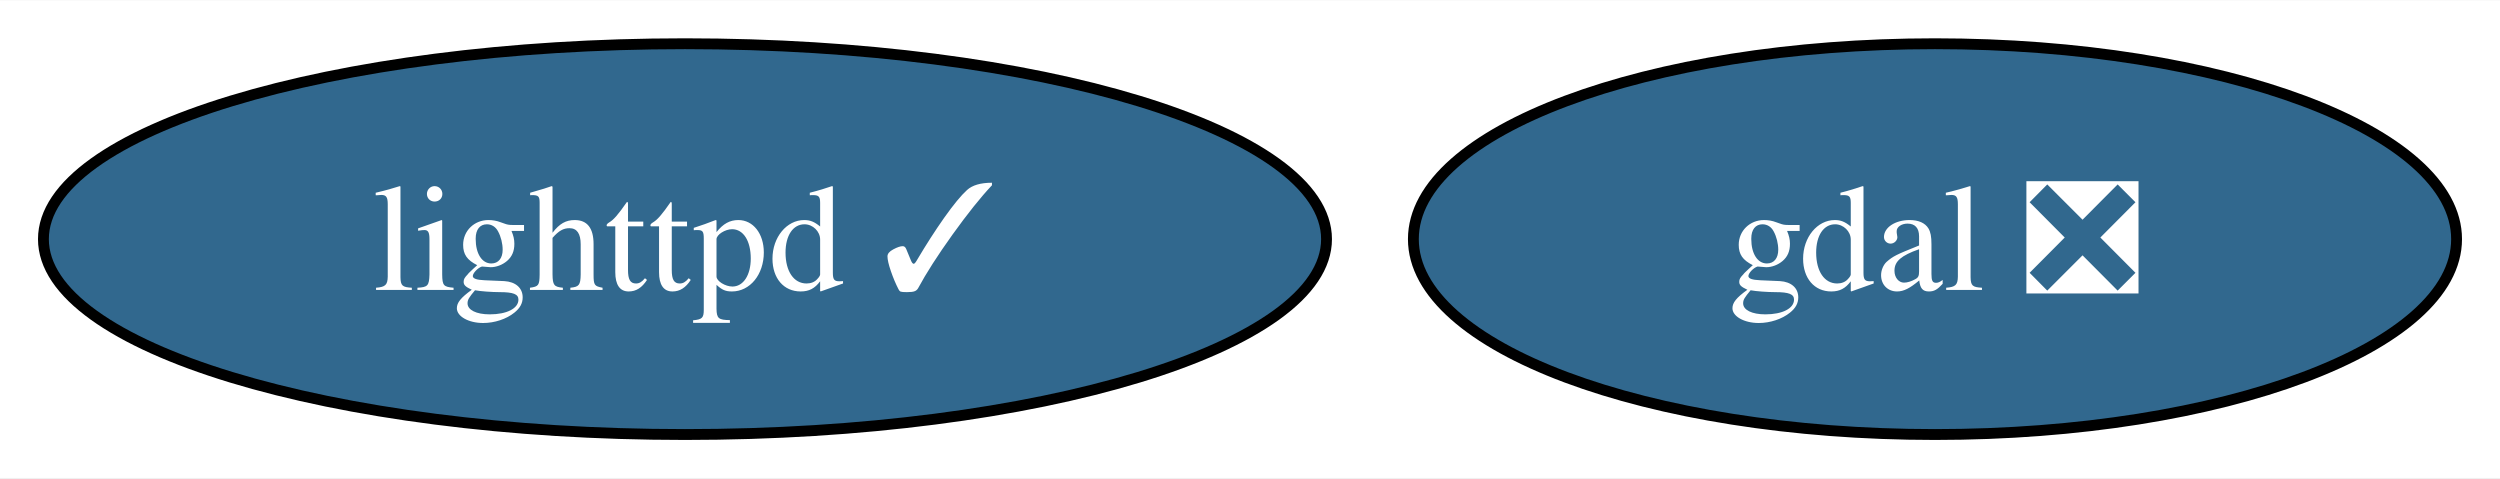
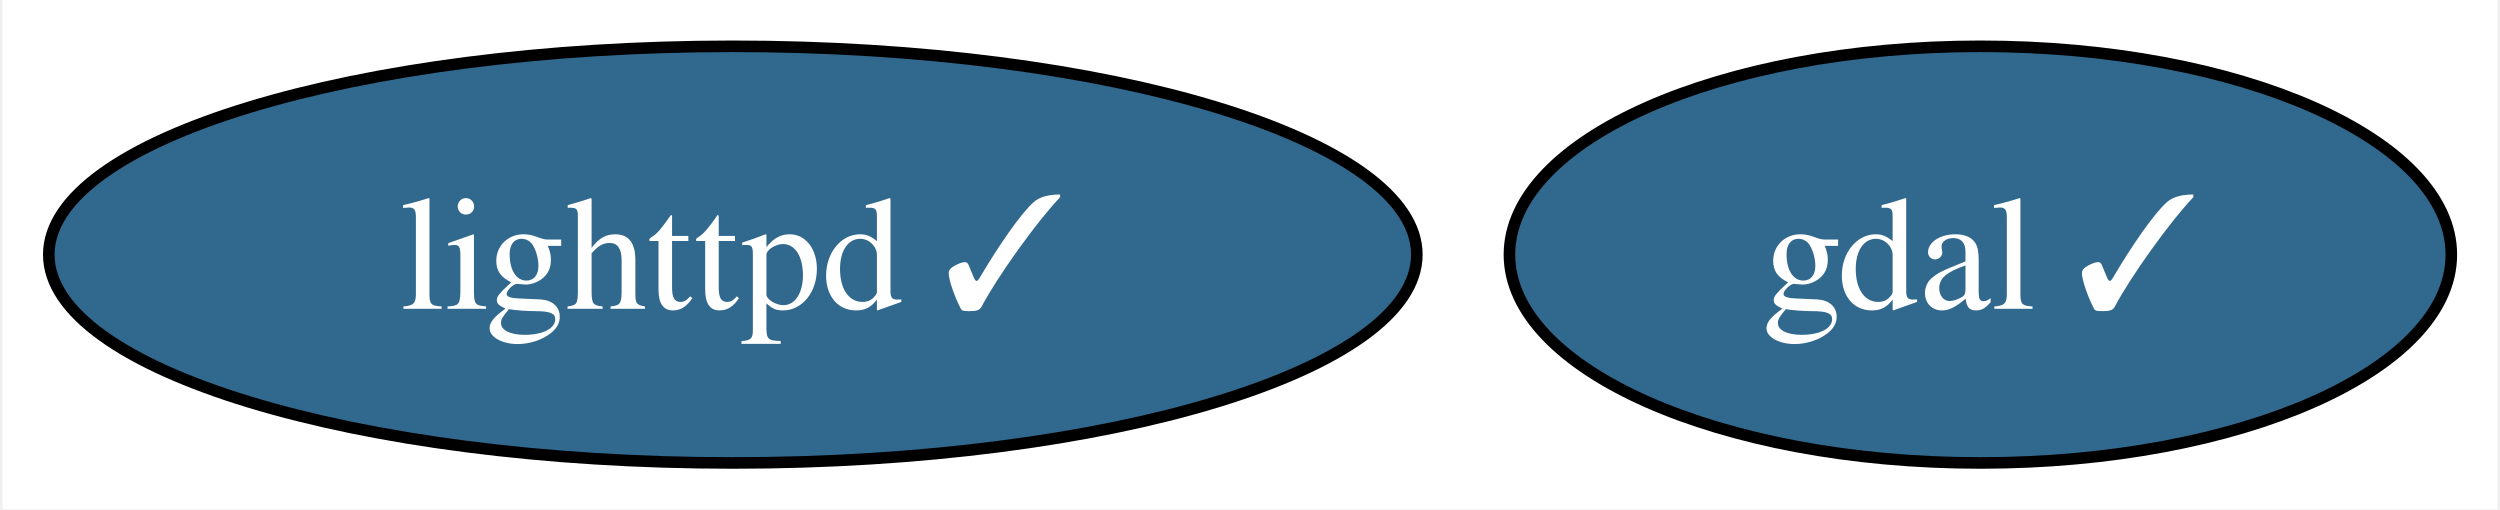
- <svg xmlns="http://www.w3.org/2000/svg" xmlns:xlink="http://www.w3.org/1999/xlink" width="230pt" height="44pt" viewBox="0.00 0.00 230.30 44.00">
+ <svg xmlns="http://www.w3.org/2000/svg" xmlns:xlink="http://www.w3.org/1999/xlink" width="216pt" height="44pt" viewBox="0.00 0.00 215.57 44.00">
  <g id="graph0" class="graph" transform="scale(1 1) rotate(0) translate(4 40)">
-     <polygon fill="white" stroke="none" points="-4,4 -4,-40 226.3,-40 226.3,4 -4,4" />
+     <polygon fill="white" stroke="none" points="-4,4 -4,-40 211.57,-40 211.57,4 -4,4" />
    <g id="node1" class="node">
      <g id="a_node1">
-         <a xlink:href="https://github.com/conda-forge/gdal-feedstock/pull/1033" xlink:title="gdal ❎">
-           <ellipse fill="#31688e" stroke="black" cx="174.25" cy="-18" rx="48.05" ry="18" />
-           <text text-anchor="middle" x="174.25" y="-13.32" font-family="Times,serif" font-size="14.00" fill="white">gdal ❎</text>
+         <a xlink:href="https://github.com/conda-forge/gdal-feedstock/pull/1033" xlink:title="gdal ✓">
+           <ellipse fill="#31688e" stroke="black" cx="166.89" cy="-18" rx="40.69" ry="18" />
+           <text text-anchor="middle" x="166.89" y="-13.32" font-family="Times,serif" font-size="14.00" fill="white">gdal ✓</text>
        </a>
      </g>
    </g>
    <g id="node2" class="node">
      <g id="a_node2">
        <a xlink:href="https://github.com/conda-forge/lighttpd-feedstock/pull/41" xlink:title="lighttpd ✓">
          <ellipse fill="#31688e" stroke="black" cx="59.1" cy="-18" rx="59.1" ry="18" />
          <text text-anchor="middle" x="59.1" y="-13.32" font-family="Times,serif" font-size="14.00" fill="white">lighttpd ✓</text>
        </a>
      </g>
    </g>
  </g>
</svg>
